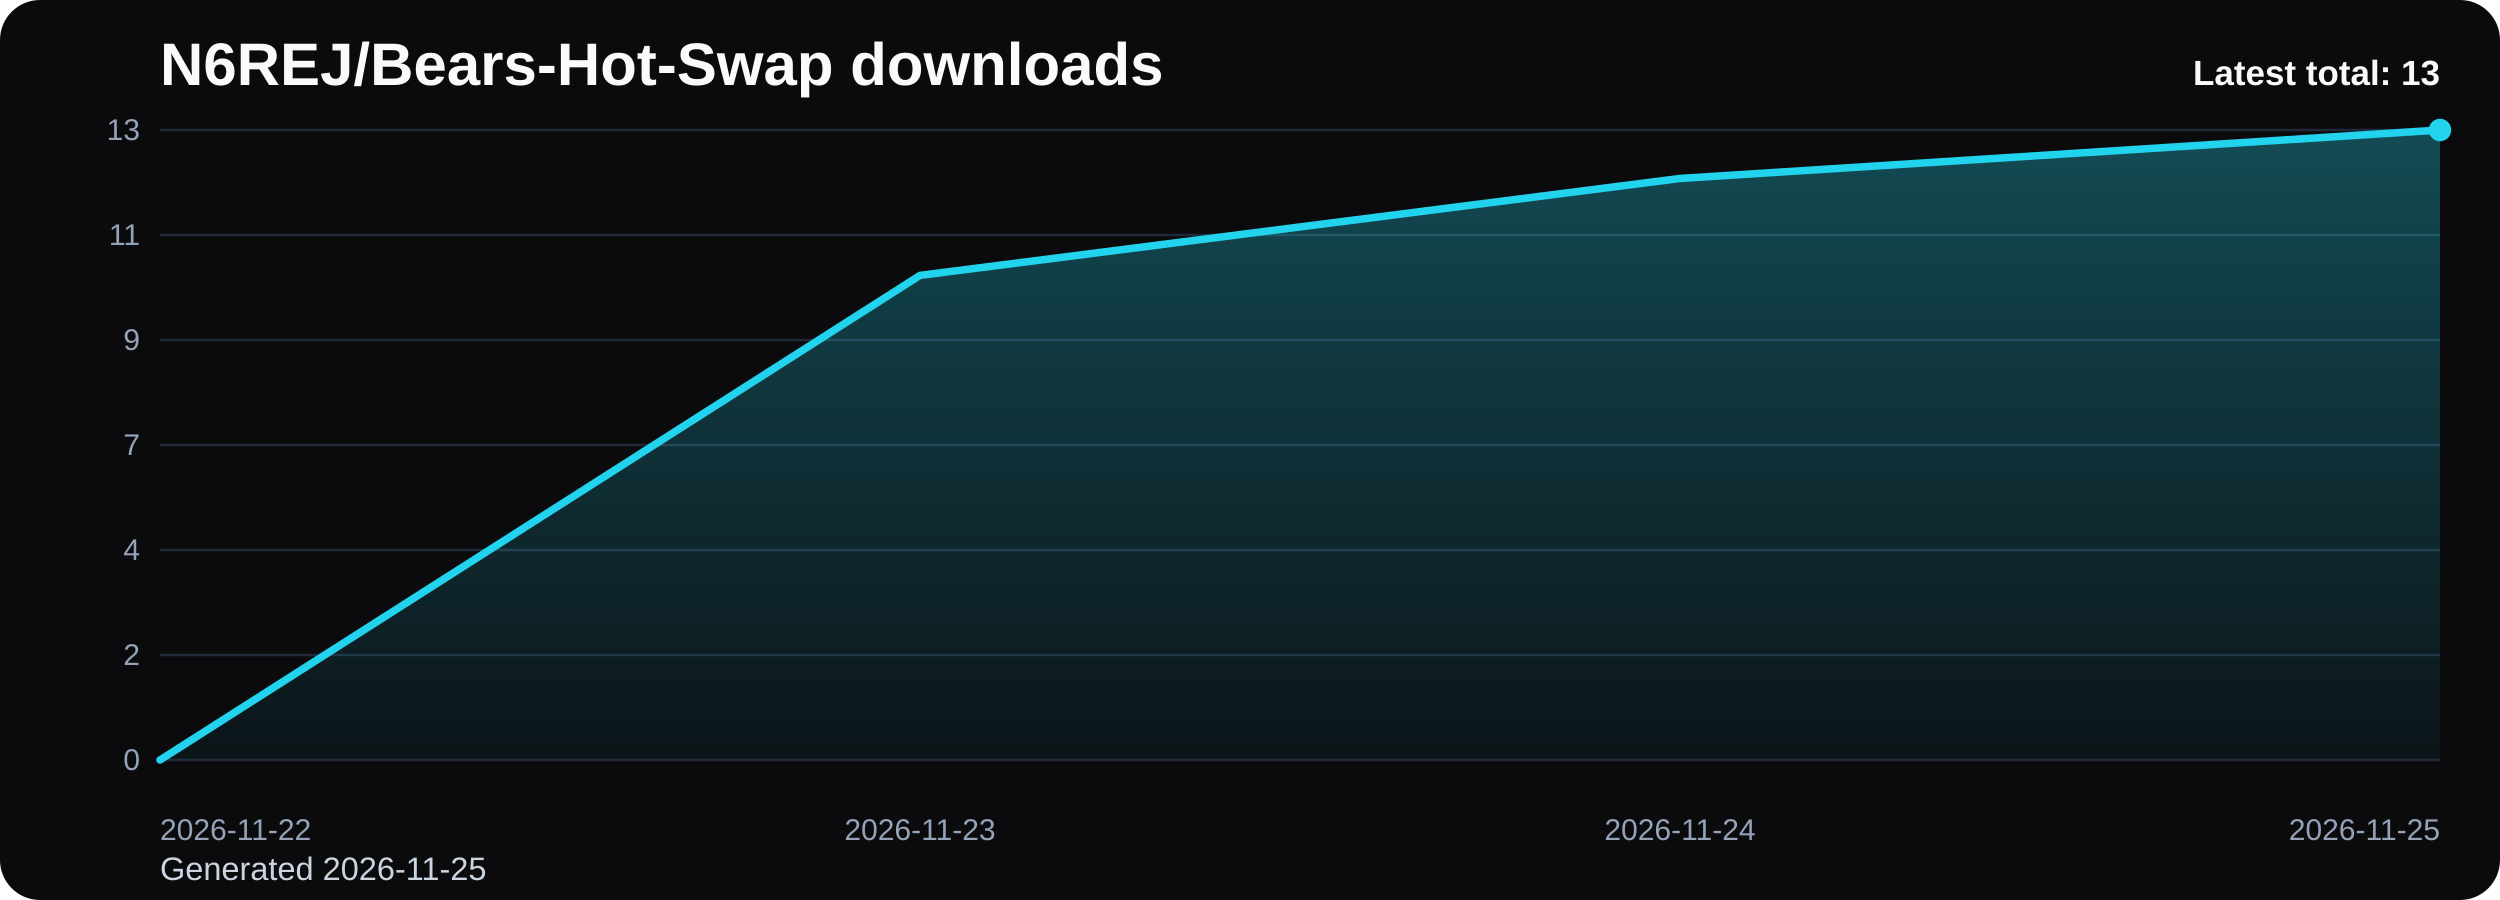
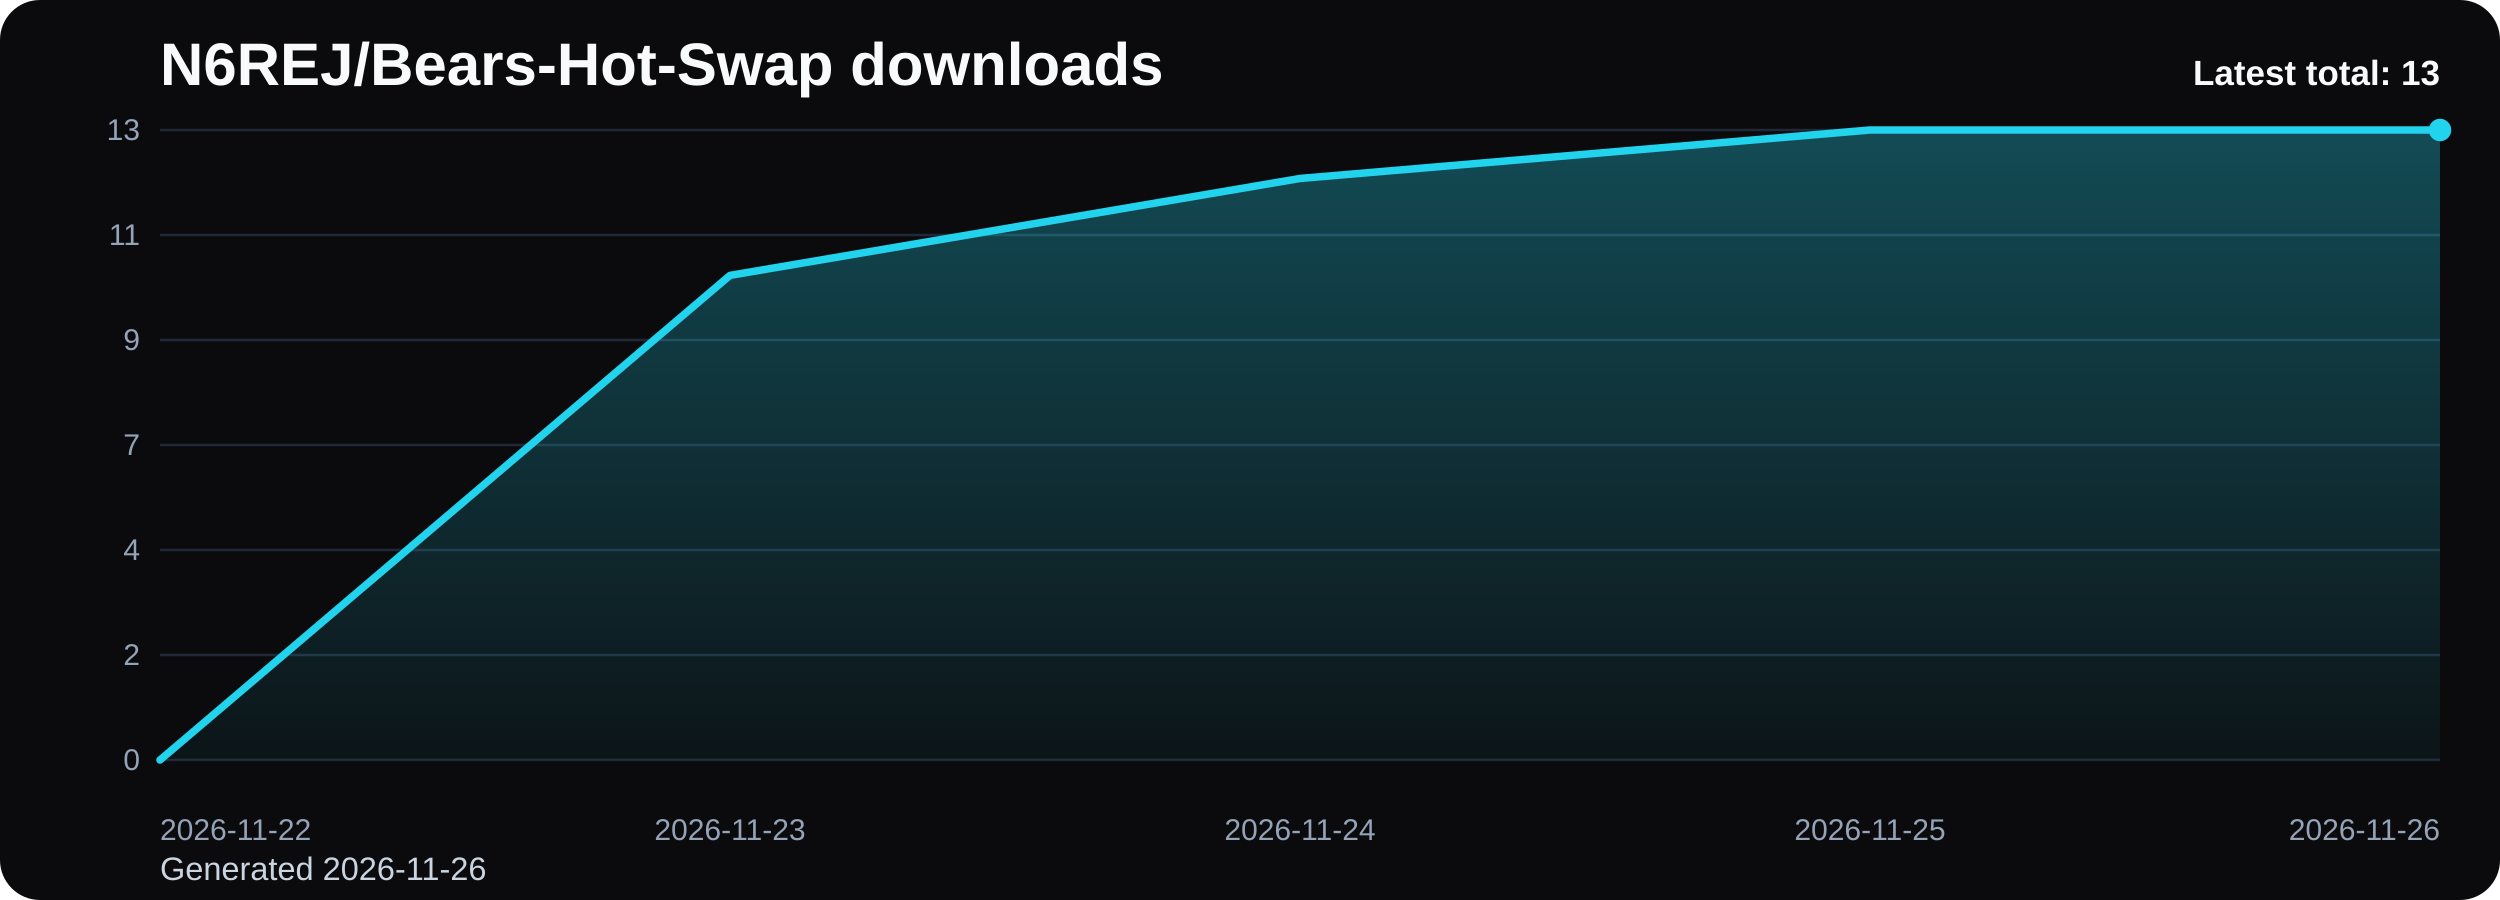
<svg xmlns="http://www.w3.org/2000/svg" viewBox="0 0 1000 360" role="img" aria-label="N6REJ/Bears-Hot-Swap downloads chart">
  <defs>
    <linearGradient id="fill-total-trend-black" x1="0" y1="0" x2="0" y2="1">
      <stop offset="0%" stop-color="#22d3ee" stop-opacity="0.32" />
      <stop offset="100%" stop-color="#22d3ee" stop-opacity="0.05" />
    </linearGradient>
    <style>
      .bg { fill: #0b0b0d; }
      .title { font: 700 24px Arial, sans-serif; fill: #f8fafc; }
      .sub { font: 400 13px Arial, sans-serif; fill: #cbd5e1; }
      .grid { stroke: #1f2937; stroke-width: 1; }
      .axis { font: 400 12px Arial, sans-serif; fill: #94a3b8; }
      .line { fill: none; stroke: #22d3ee; stroke-width: 3; stroke-linecap: round; stroke-linejoin: round; }
      .dot { fill: #22d3ee; }
      .value { font: 600 11px Arial, sans-serif; fill: #cbd5e1; }
      .latest { font: 700 14px Arial, sans-serif; fill: #f8fafc; }
    </style>
  </defs>
  <rect class="bg" x="0" y="0" width="1000" height="360" rx="16" />
  <text class="title" x="64" y="34">N6REJ/Bears-Hot-Swap downloads</text>
-   <text class="sub" x="64" y="352">Generated 2026-11-25</text>
+   <text class="sub" x="64" y="352">Generated 2026-11-26</text>
  <line x1="64" y1="52.00" x2="976" y2="52.00" class="grid" />
  <text x="56" y="56.00" text-anchor="end" class="axis">13</text>
  <line x1="64" y1="94.00" x2="976" y2="94.00" class="grid" />
  <text x="56" y="98.00" text-anchor="end" class="axis">11</text>
  <line x1="64" y1="136.00" x2="976" y2="136.00" class="grid" />
  <text x="56" y="140.00" text-anchor="end" class="axis">9</text>
  <line x1="64" y1="178.00" x2="976" y2="178.00" class="grid" />
  <text x="56" y="182.00" text-anchor="end" class="axis">7</text>
  <line x1="64" y1="220.00" x2="976" y2="220.00" class="grid" />
  <text x="56" y="224.00" text-anchor="end" class="axis">4</text>
  <line x1="64" y1="262.00" x2="976" y2="262.00" class="grid" />
  <text x="56" y="266.00" text-anchor="end" class="axis">2</text>
  <line x1="64" y1="304.00" x2="976" y2="304.00" class="grid" />
  <text x="56" y="308.00" text-anchor="end" class="axis">0</text>
-   <path d="M 64.00 304 L 64.00 304.00 L 368.00 110.15 L 672.00 71.38 L 976.00 52.00 L 976.00 304 Z" fill="url(#fill-total-trend-black)" />
-   <polyline class="line" points="64.00,304.00 368.00,110.15 672.00,71.38 976.00,52.00" />
+   <path d="M 64.00 304 L 64.00 304.00 L 292.00 110.15 L 520.00 71.38 L 748.00 52.00 L 976.00 52.00 L 976.00 304 Z" fill="url(#fill-total-trend-black)" />
+   <polyline class="line" points="64.00,304.00 292.00,110.15 520.00,71.38 748.00,52.00 976.00,52.00" />
  <circle class="dot" cx="976.00" cy="52.00" r="4.5" />
  <text class="axis" x="64.00" y="336" text-anchor="start">2026-11-22</text>
-   <text class="axis" x="368.00" y="336" text-anchor="middle">2026-11-23</text>
-   <text class="axis" x="672.00" y="336" text-anchor="middle">2026-11-24</text>
-   <text class="axis" x="976.00" y="336" text-anchor="end">2026-11-25</text>
+   <text class="axis" x="292.00" y="336" text-anchor="middle">2026-11-23</text>
+   <text class="axis" x="520.00" y="336" text-anchor="middle">2026-11-24</text>
+   <text class="axis" x="748.00" y="336" text-anchor="middle">2026-11-25</text>
+   <text class="axis" x="976.00" y="336" text-anchor="end">2026-11-26</text>
  <text class="latest" x="976" y="34" text-anchor="end">Latest total: 13</text>
</svg>
